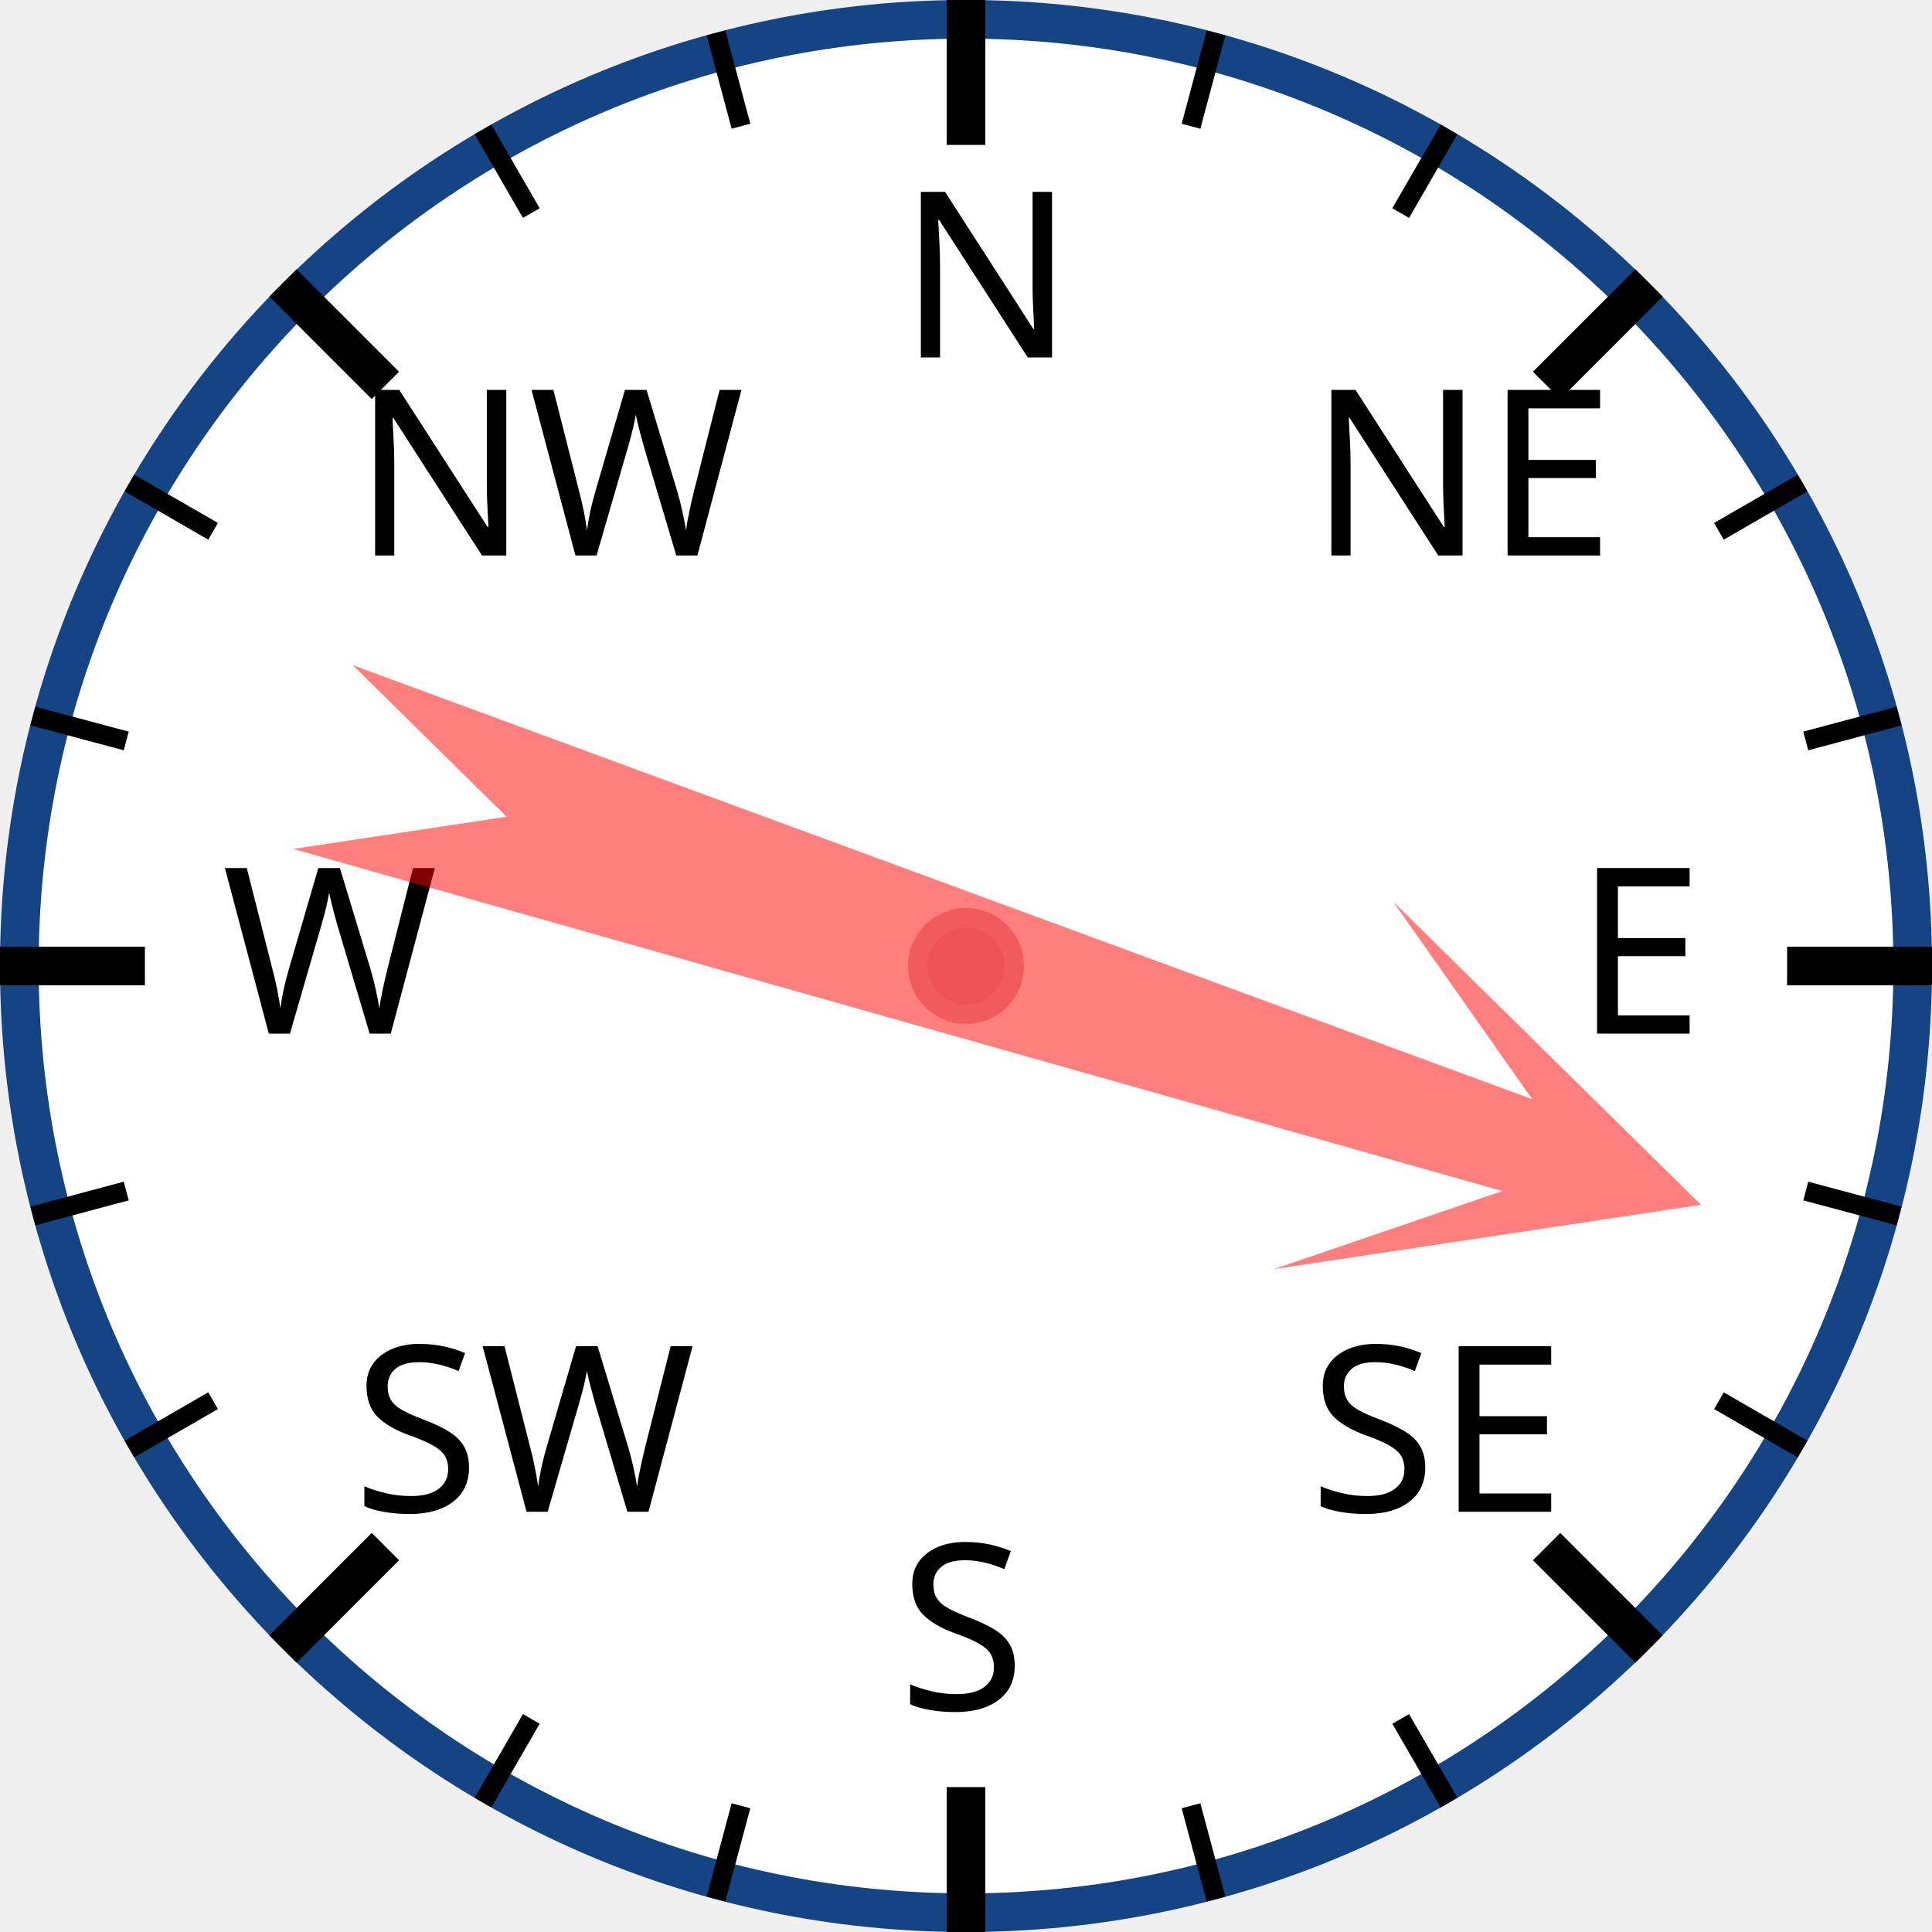
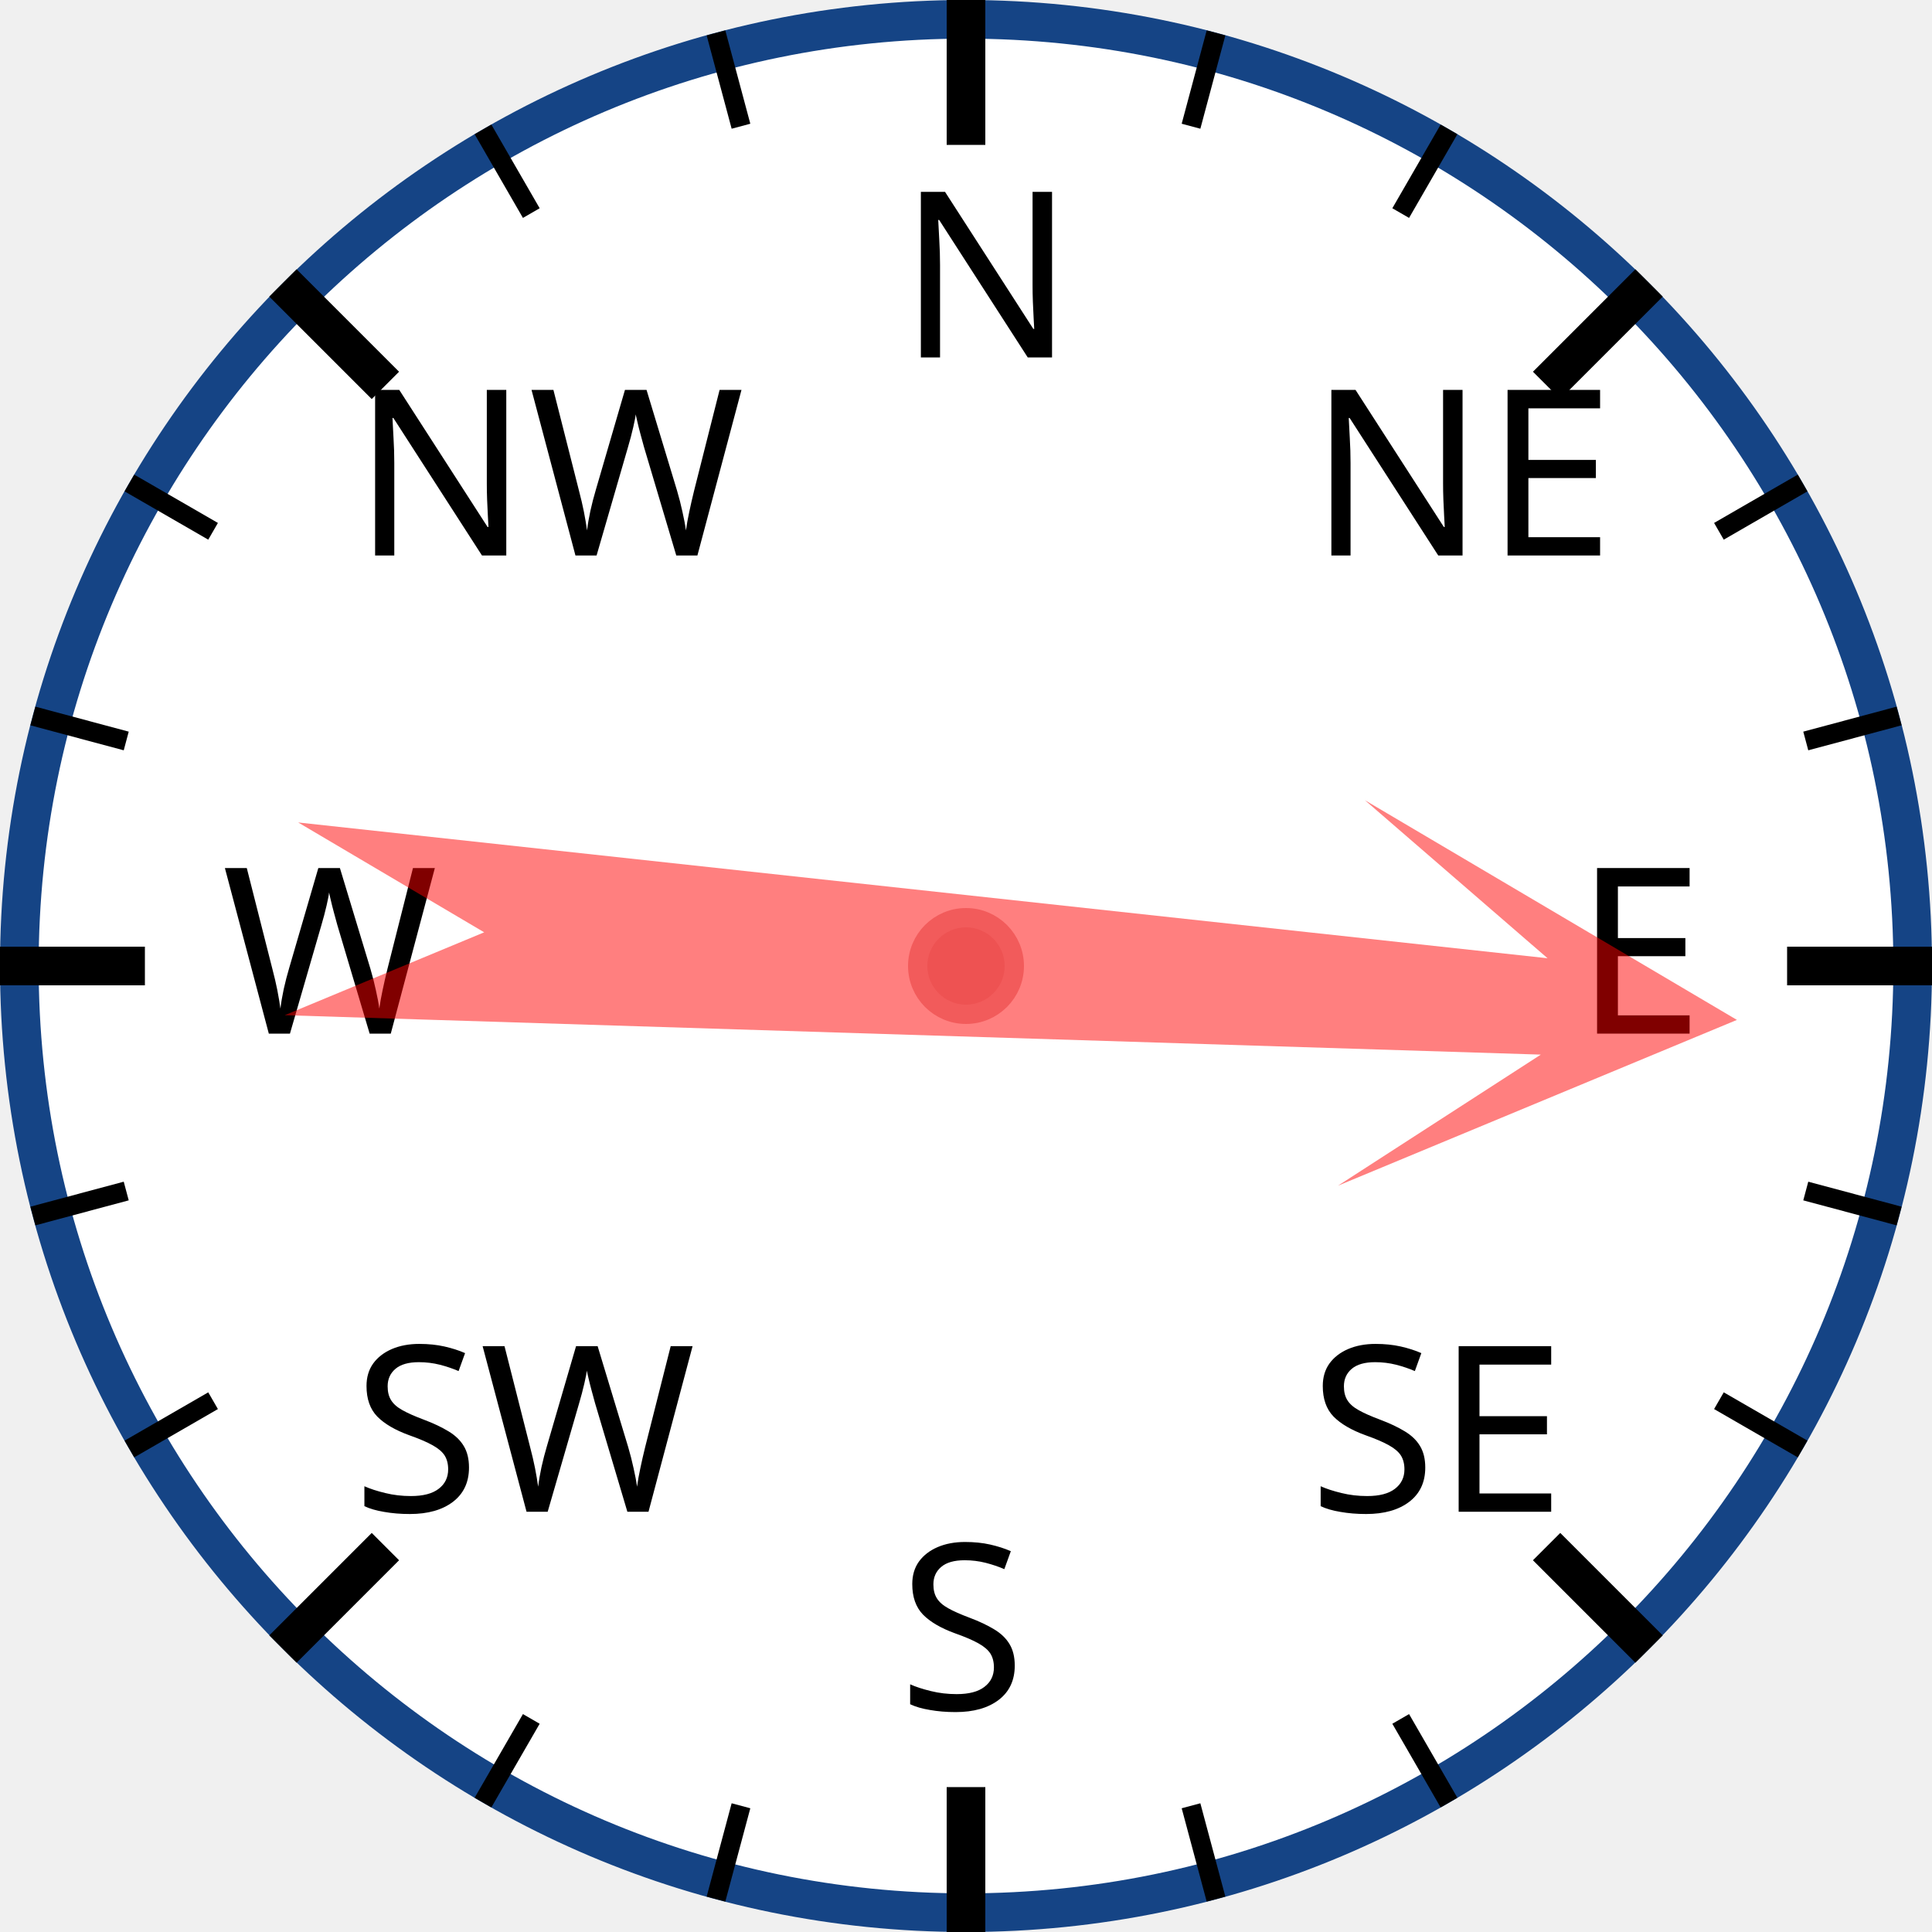
<svg xmlns="http://www.w3.org/2000/svg" width="120px" height="120px" viewBox="0 0 200 200">
  <circle cx="100" cy="100" r="98" style="fill: white; stroke: #154485; stroke-width: 4;" />
  <text x="93.0" y="37.0" style="font-family: sans-serif; font-size: 18pt;">N</text>
  <line x1="100.0" y1="0.0" x2="100.0" y2="15.0" style="stroke: black; stroke-width: 4;" />
  <line x1="74.118" y1="3.407" x2="76.706" y2="13.067" style="stroke: black; stroke-width: 2;" />
  <line x1="50" y1="13.397" x2="55" y2="22.058" style="stroke: black; stroke-width: 2;" />
  <text x="36.503" y="57.503" style="font-family: sans-serif; font-size: 18pt;">NW</text>
  <line x1="29.289" y1="29.289" x2="39.896" y2="39.896" style="stroke: black; stroke-width: 4;" />
  <line x1="13.397" y1="50" x2="22.058" y2="55" style="stroke: black; stroke-width: 2;" />
  <line x1="3.407" y1="74.118" x2="13.067" y2="76.706" style="stroke: black; stroke-width: 2;" />
  <text x="23.0" y="107.0" style="font-family: sans-serif; font-size: 18pt;">W</text>
  <line x1="0.0" y1="100.0" x2="15.0" y2="100.0" style="stroke: black; stroke-width: 4;" />
  <line x1="3.407" y1="125.882" x2="13.067" y2="123.294" style="stroke: black; stroke-width: 2;" />
  <line x1="13.397" y1="150" x2="22.058" y2="145" style="stroke: black; stroke-width: 2;" />
  <text x="36.503" y="156.497" style="font-family: sans-serif; font-size: 18pt;">SW</text>
  <line x1="29.289" y1="170.711" x2="39.896" y2="160.104" style="stroke: black; stroke-width: 4;" />
  <line x1="50" y1="186.603" x2="55" y2="177.942" style="stroke: black; stroke-width: 2;" />
  <line x1="74.118" y1="196.593" x2="76.706" y2="186.933" style="stroke: black; stroke-width: 2;" />
  <text x="93" y="177.0" style="font-family: sans-serif; font-size: 18pt;">S</text>
  <line x1="100" y1="200.0" x2="100" y2="185.0" style="stroke: black; stroke-width: 4;" />
  <line x1="125.882" y1="196.593" x2="123.294" y2="186.933" style="stroke: black; stroke-width: 2;" />
  <line x1="150.0" y1="186.603" x2="145.0" y2="177.942" style="stroke: black; stroke-width: 2;" />
  <text x="135.497" y="156.497" style="font-family: sans-serif; font-size: 18pt;">SE</text>
  <line x1="170.711" y1="170.711" x2="160.104" y2="160.104" style="stroke: black; stroke-width: 4;" />
  <line x1="186.603" y1="150" x2="177.942" y2="145" style="stroke: black; stroke-width: 2;" />
  <line x1="196.593" y1="125.882" x2="186.933" y2="123.294" style="stroke: black; stroke-width: 2;" />
  <text x="163.0" y="107" style="font-family: sans-serif; font-size: 18pt;">E</text>
  <line x1="200.0" y1="100" x2="185.0" y2="100" style="stroke: black; stroke-width: 4;" />
  <line x1="196.593" y1="74.118" x2="186.933" y2="76.706" style="stroke: black; stroke-width: 2;" />
  <line x1="186.603" y1="50" x2="177.942" y2="55" style="stroke: black; stroke-width: 2;" />
  <text x="135.497" y="57.503" style="font-family: sans-serif; font-size: 18pt;">NE</text>
  <line x1="170.711" y1="29.289" x2="160.104" y2="39.896" style="stroke: black; stroke-width: 4;" />
  <line x1="150" y1="13.397" x2="145" y2="22.058" style="stroke: black; stroke-width: 2;" />
  <line x1="125.882" y1="3.407" x2="123.294" y2="13.067" style="stroke: black; stroke-width: 2;" />
-   <polygon points="100 20 120 60 105 40 110 170 100 150 90 170 95 40 80 60" style="fill: red; fill-opacity: 0.5;" transform="rotate(108,100,100)" />
+   <polygon points="100 20 120 60 105 40 110 170 100 150 90 170 95 40 80 60" style="fill: red; fill-opacity: 0.5;" transform="rotate(94,100,100)" />
  <circle cx="100" cy="100" r="5" style="fill: #EE5252; stroke: #F25B5B; stroke-width: 2;" />
</svg>
